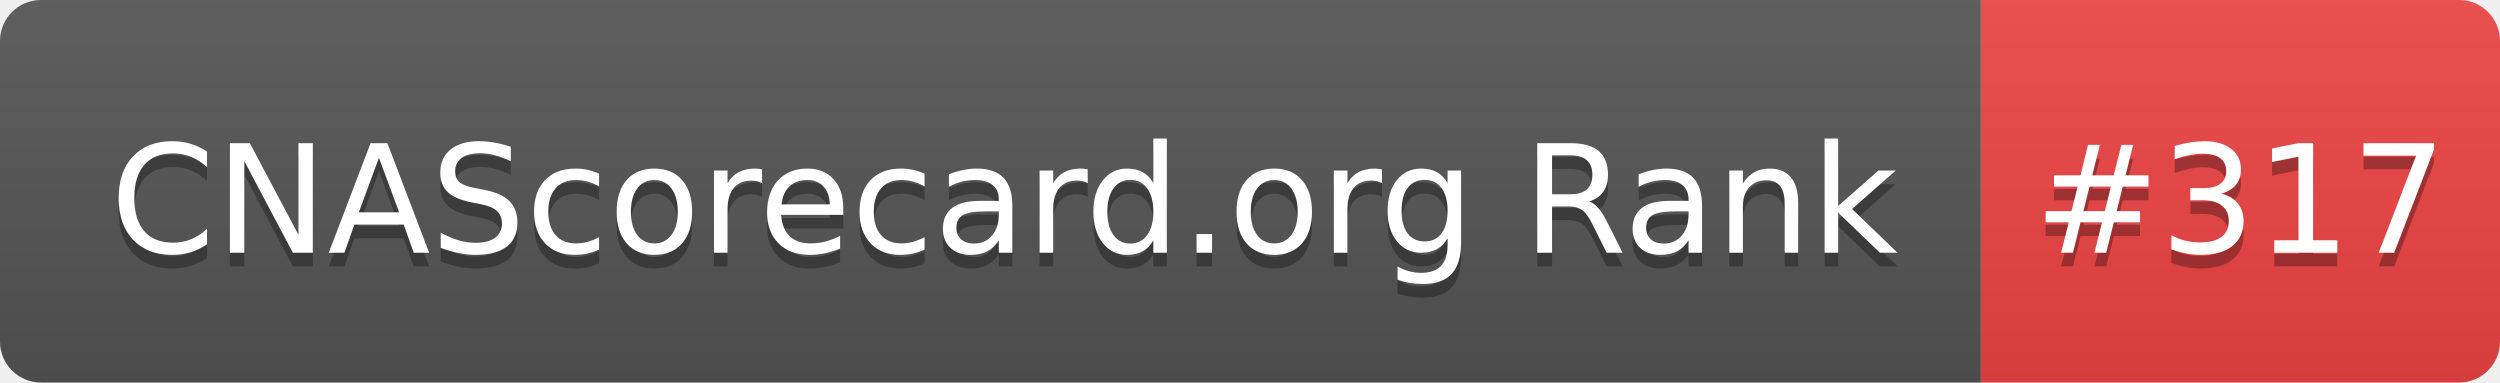
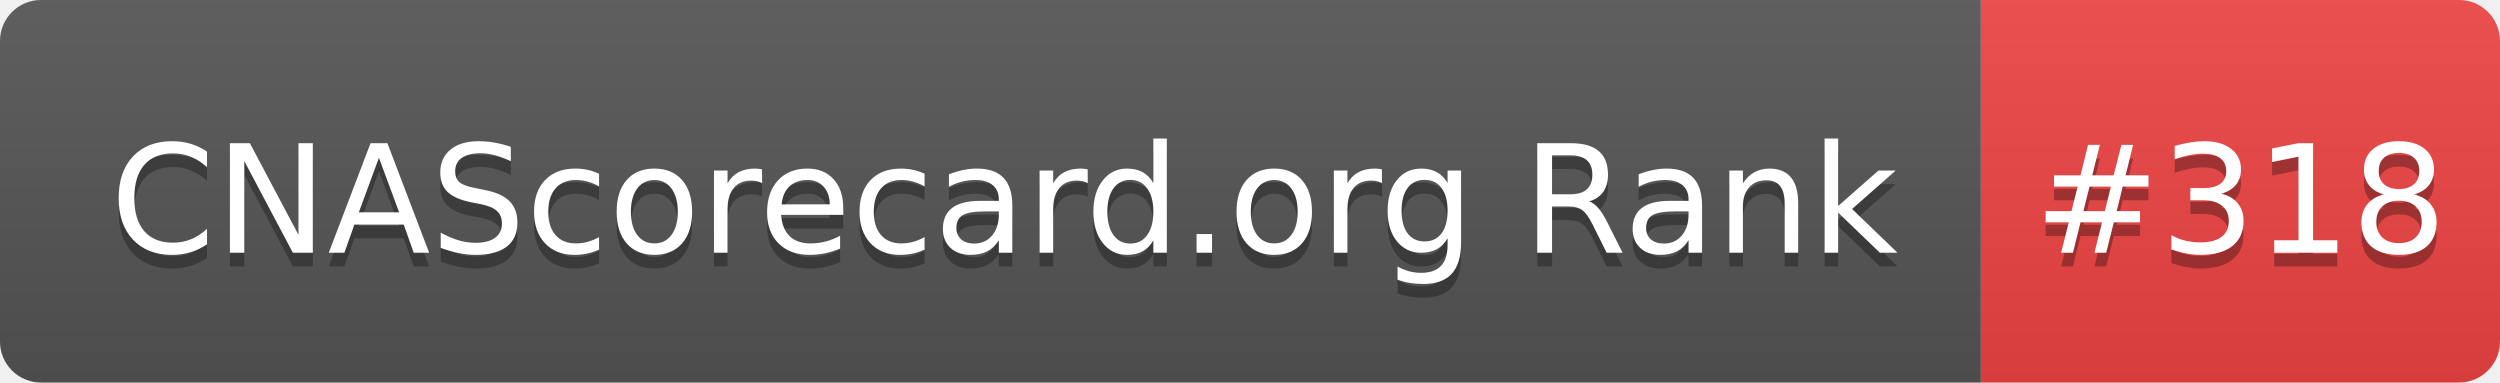
- <svg xmlns="http://www.w3.org/2000/svg" width="183" height="28" role="img" aria-label="CNAScorecard.org Rank: #317">
+ <svg xmlns="http://www.w3.org/2000/svg" width="183" height="28" role="img" aria-label="CNAScorecard.org Rank: #318">
  <linearGradient id="s" x2="0" y2="100%">
    <stop offset="0" stop-color="#bbb" stop-opacity=".1" />
    <stop offset="1" stop-opacity=".1" />
  </linearGradient>
  <clipPath id="r">
    <rect width="183" height="28" rx="3" fill="#fff" />
  </clipPath>
  <g clip-path="url(#r)">
    <rect width="145" height="28" fill="#555" />
    <rect x="145" width="38" height="28" fill="#EF4444" />
    <rect width="183" height="28" fill="url(#s)" />
  </g>
  <g fill="#fff" text-anchor="middle" font-family="Verdana,Geneva,DejaVu Sans,sans-serif" text-rendering="geometricPrecision" font-size="110">
    <text aria-hidden="true" x="735" y="195" fill="#010101" fill-opacity=".3" transform="scale(.1)" textLength="1350">CNAScorecard.org Rank</text>
    <text x="735" y="185" transform="scale(.1)" fill="#fff" textLength="1350">CNAScorecard.org Rank</text>
-     <text aria-hidden="true" x="1640" y="195" fill="#010101" fill-opacity=".3" transform="scale(.1)" textLength="280">#317</text>
-     <text x="1640" y="185" transform="scale(.1)" fill="#fff" textLength="280">#317</text>
+     <text aria-hidden="true" x="1640" y="195" fill="#010101" fill-opacity=".3" transform="scale(.1)" textLength="280">#318</text>
+     <text x="1640" y="185" transform="scale(.1)" fill="#fff" textLength="280">#318</text>
  </g>
</svg>
